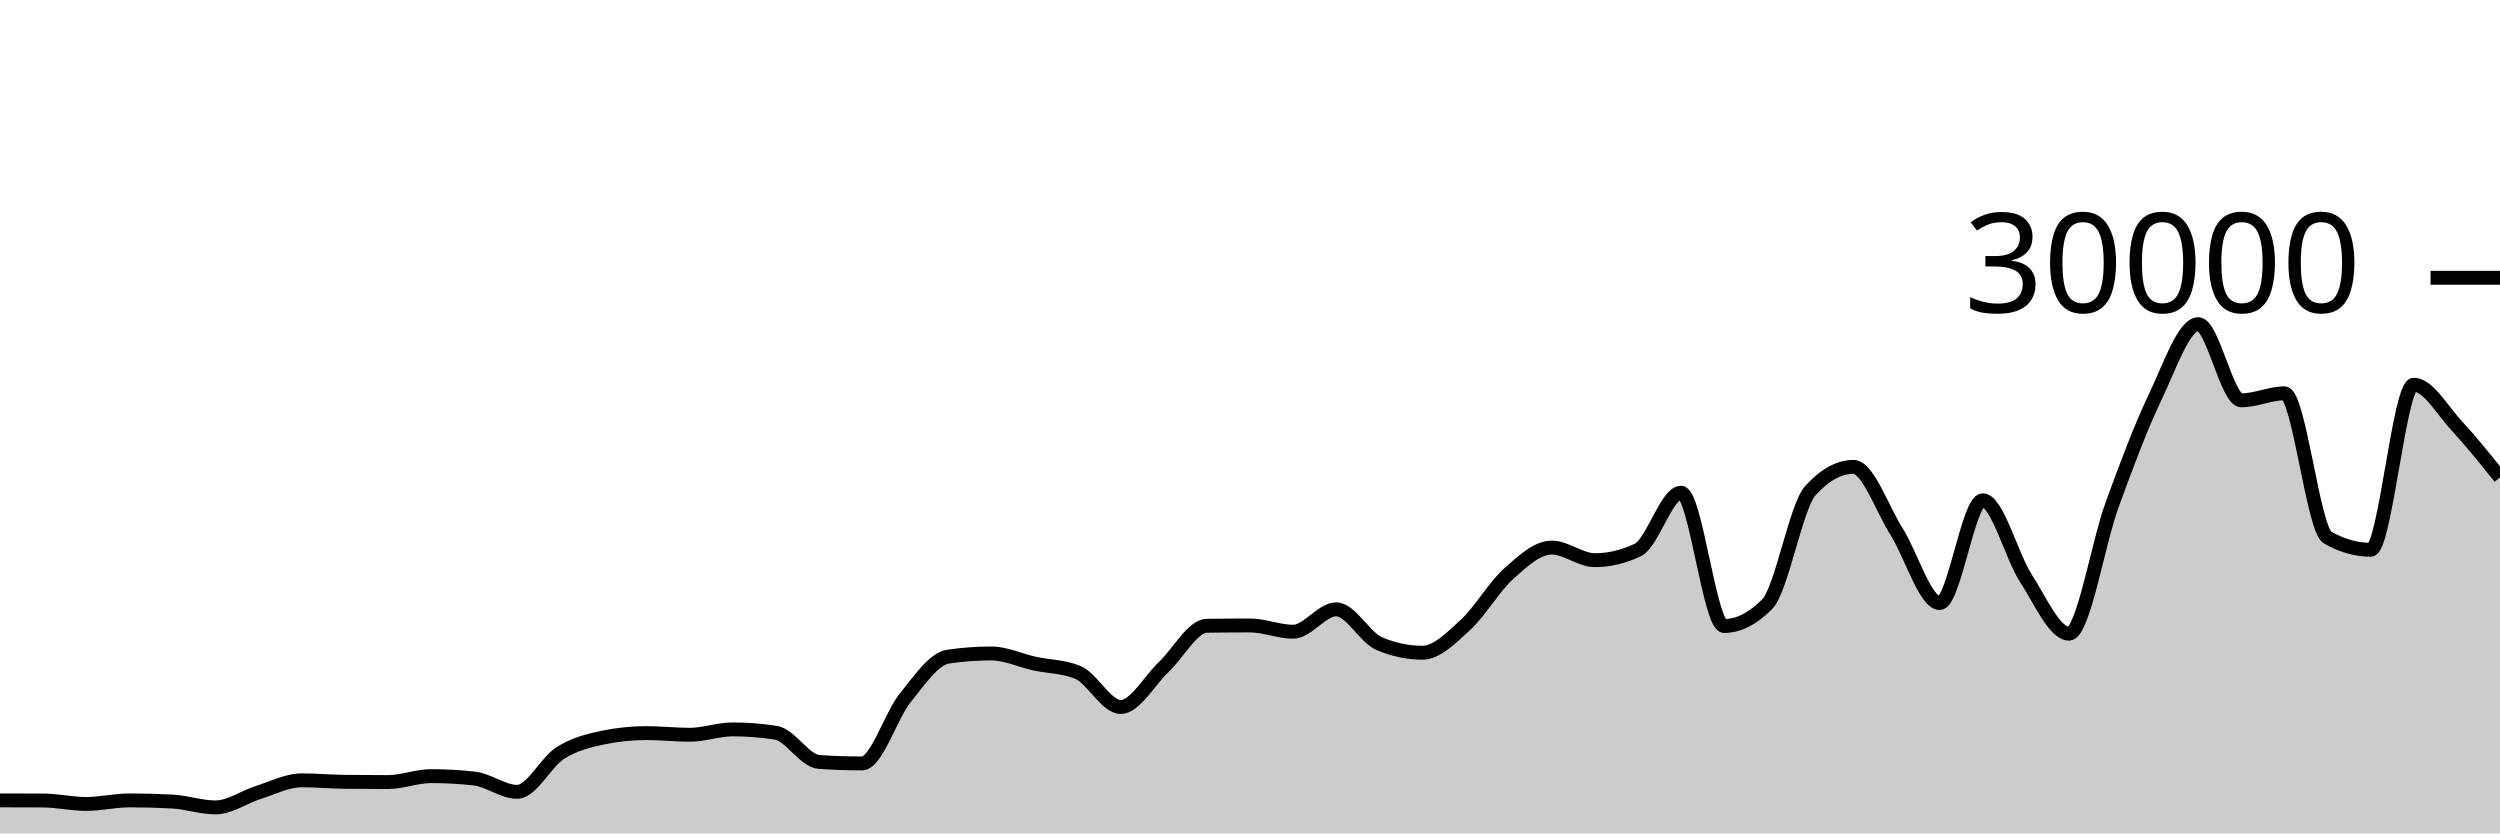
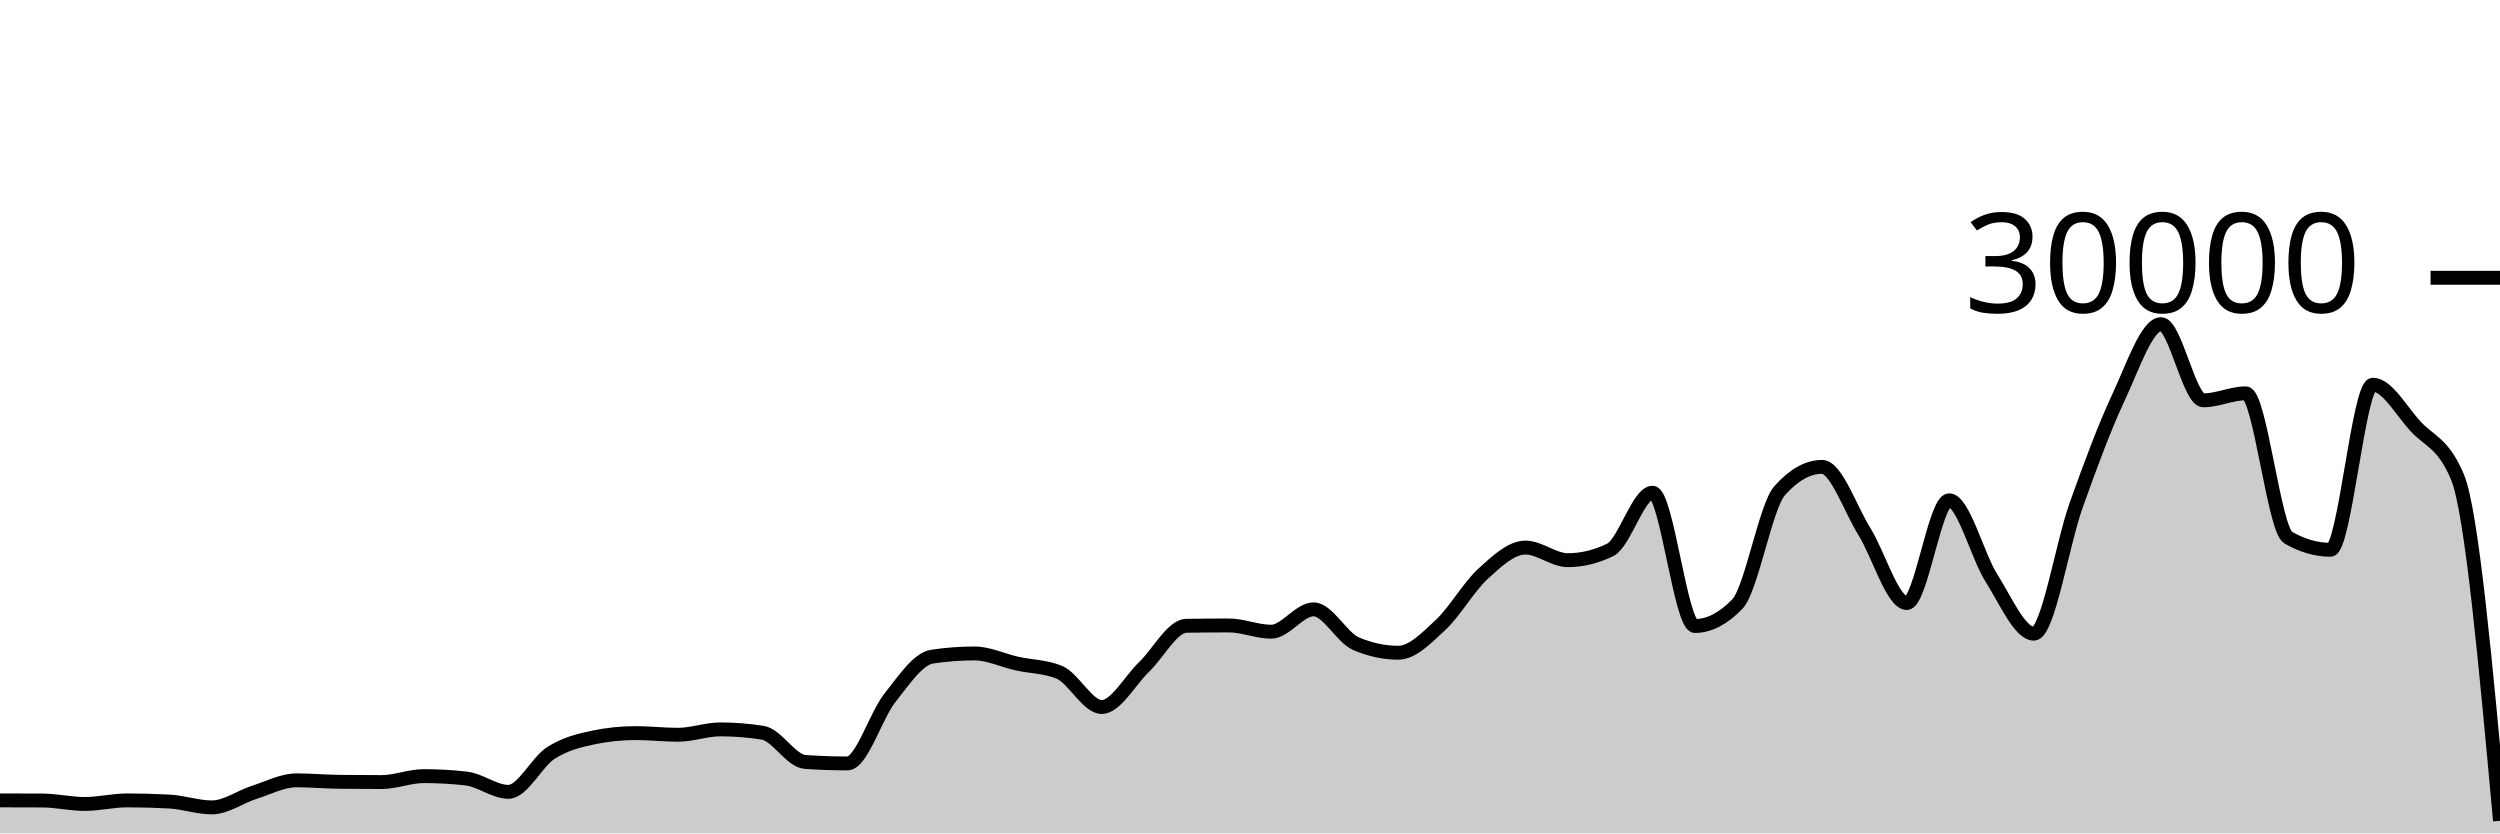
<svg xmlns="http://www.w3.org/2000/svg" viewBox="0 0 180 60">
  <g transform="translate(0,20)">
-     <path class="area" fill="rgba(0, 0, 0, 0.2)" d="M0,37.628C1.034,37.629,2.069,37.631,3.103,37.636C4.138,37.641,5.172,37.885,6.207,37.885C7.241,37.885,8.276,37.628,9.31,37.628C10.345,37.628,11.379,37.656,12.414,37.712C13.448,37.768,14.483,38.132,15.517,38.132C16.552,38.132,17.586,37.373,18.621,37.048C19.655,36.723,20.69,36.184,21.724,36.184C22.759,36.184,23.793,36.278,24.828,36.291C25.862,36.303,26.897,36.309,27.931,36.309C28.966,36.309,30,35.881,31.034,35.881C32.069,35.881,33.103,35.938,34.138,36.052C35.172,36.166,36.207,37.012,37.241,37.012C38.276,37.012,39.31,34.868,40.345,34.216C41.379,33.564,42.414,33.312,43.448,33.1C44.483,32.888,45.517,32.783,46.552,32.783C47.586,32.783,48.621,32.903,49.655,32.903C50.69,32.903,51.724,32.516,52.759,32.516C53.793,32.516,54.828,32.596,55.862,32.757C56.897,32.918,57.931,34.787,58.966,34.859C60,34.931,61.034,34.967,62.069,34.967C63.103,34.967,64.138,31.534,65.172,30.252C66.207,28.97,67.241,27.426,68.276,27.275C69.31,27.124,70.345,27.048,71.379,27.048C72.414,27.048,73.448,27.552,74.483,27.777C75.517,28.003,76.552,27.986,77.586,28.403C78.621,28.82,79.655,30.904,80.69,30.904C81.724,30.904,82.759,28.995,83.793,28.02C84.828,27.045,85.862,25.071,86.897,25.056C87.931,25.041,88.966,25.033,90,25.033C91.034,25.033,92.069,25.483,93.103,25.483C94.138,25.483,95.172,23.872,96.207,23.872C97.241,23.872,98.276,25.907,99.31,26.343C100.345,26.778,101.379,26.996,102.414,26.996C103.448,26.996,104.483,25.934,105.517,24.987C106.552,24.039,107.586,22.238,108.621,21.311C109.655,20.384,110.69,19.425,111.724,19.425C112.759,19.425,113.793,20.333,114.828,20.333C115.862,20.333,116.897,20.087,117.931,19.593C118.966,19.1,120,15.475,121.034,15.475C122.069,15.475,123.103,25.072,124.138,25.072C125.172,25.072,126.207,24.547,127.241,23.497C128.276,22.448,129.31,16.468,130.345,15.327C131.379,14.185,132.414,13.615,133.448,13.615C134.483,13.615,135.517,16.638,136.552,18.272C137.586,19.906,138.621,23.419,139.655,23.419C140.69,23.419,141.724,16.02,142.759,16.02C143.793,16.02,144.828,20.03,145.862,21.631C146.897,23.231,147.931,25.624,148.966,25.624C150,25.624,151.034,19.19,152.069,16.351C153.103,13.511,154.138,10.755,155.172,8.587C156.207,6.418,157.241,3.34,158.276,3.34C159.31,3.34,160.345,8.824,161.379,8.824C162.414,8.824,163.448,8.319,164.483,8.319C165.517,8.319,166.552,18.117,167.586,18.704C168.621,19.291,169.655,19.584,170.69,19.584C171.724,19.584,172.759,7.699,173.793,7.699C174.828,7.699,175.862,9.561,176.897,10.673C177.931,11.786,178.966,13.08,180,14.375L180,40C178.966,40,177.931,40,176.897,40C175.862,40,174.828,40,173.793,40C172.759,40,171.724,40,170.69,40C169.655,40,168.621,40,167.586,40C166.552,40,165.517,40,164.483,40C163.448,40,162.414,40,161.379,40C160.345,40,159.31,40,158.276,40C157.241,40,156.207,40,155.172,40C154.138,40,153.103,40,152.069,40C151.034,40,150,40,148.966,40C147.931,40,146.897,40,145.862,40C144.828,40,143.793,40,142.759,40C141.724,40,140.69,40,139.655,40C138.621,40,137.586,40,136.552,40C135.517,40,134.483,40,133.448,40C132.414,40,131.379,40,130.345,40C129.31,40,128.276,40,127.241,40C126.207,40,125.172,40,124.138,40C123.103,40,122.069,40,121.034,40C120,40,118.966,40,117.931,40C116.897,40,115.862,40,114.828,40C113.793,40,112.759,40,111.724,40C110.69,40,109.655,40,108.621,40C107.586,40,106.552,40,105.517,40C104.483,40,103.448,40,102.414,40C101.379,40,100.345,40,99.31,40C98.276,40,97.241,40,96.207,40C95.172,40,94.138,40,93.103,40C92.069,40,91.034,40,90,40C88.966,40,87.931,40,86.897,40C85.862,40,84.828,40,83.793,40C82.759,40,81.724,40,80.69,40C79.655,40,78.621,40,77.586,40C76.552,40,75.517,40,74.483,40C73.448,40,72.414,40,71.379,40C70.345,40,69.31,40,68.276,40C67.241,40,66.207,40,65.172,40C64.138,40,63.103,40,62.069,40C61.034,40,60,40,58.966,40C57.931,40,56.897,40,55.862,40C54.828,40,53.793,40,52.759,40C51.724,40,50.69,40,49.655,40C48.621,40,47.586,40,46.552,40C45.517,40,44.483,40,43.448,40C42.414,40,41.379,40,40.345,40C39.31,40,38.276,40,37.241,40C36.207,40,35.172,40,34.138,40C33.103,40,32.069,40,31.034,40C30,40,28.966,40,27.931,40C26.897,40,25.862,40,24.828,40C23.793,40,22.759,40,21.724,40C20.69,40,19.655,40,18.621,40C17.586,40,16.552,40,15.517,40C14.483,40,13.448,40,12.414,40C11.379,40,10.345,40,9.31,40C8.276,40,7.241,40,6.207,40C5.172,40,4.138,40,3.103,40C2.069,40,1.034,40,0,40Z" />
-     <path class="line" stroke="black" fill="none" d="M0,37.628C1.034,37.629,2.069,37.631,3.103,37.636C4.138,37.641,5.172,37.885,6.207,37.885C7.241,37.885,8.276,37.628,9.31,37.628C10.345,37.628,11.379,37.656,12.414,37.712C13.448,37.768,14.483,38.132,15.517,38.132C16.552,38.132,17.586,37.373,18.621,37.048C19.655,36.723,20.69,36.184,21.724,36.184C22.759,36.184,23.793,36.278,24.828,36.291C25.862,36.303,26.897,36.309,27.931,36.309C28.966,36.309,30,35.881,31.034,35.881C32.069,35.881,33.103,35.938,34.138,36.052C35.172,36.166,36.207,37.012,37.241,37.012C38.276,37.012,39.31,34.868,40.345,34.216C41.379,33.564,42.414,33.312,43.448,33.1C44.483,32.888,45.517,32.783,46.552,32.783C47.586,32.783,48.621,32.903,49.655,32.903C50.69,32.903,51.724,32.516,52.759,32.516C53.793,32.516,54.828,32.596,55.862,32.757C56.897,32.918,57.931,34.787,58.966,34.859C60,34.931,61.034,34.967,62.069,34.967C63.103,34.967,64.138,31.534,65.172,30.252C66.207,28.97,67.241,27.426,68.276,27.275C69.31,27.124,70.345,27.048,71.379,27.048C72.414,27.048,73.448,27.552,74.483,27.777C75.517,28.003,76.552,27.986,77.586,28.403C78.621,28.82,79.655,30.904,80.69,30.904C81.724,30.904,82.759,28.995,83.793,28.02C84.828,27.045,85.862,25.071,86.897,25.056C87.931,25.041,88.966,25.033,90,25.033C91.034,25.033,92.069,25.483,93.103,25.483C94.138,25.483,95.172,23.872,96.207,23.872C97.241,23.872,98.276,25.907,99.31,26.343C100.345,26.778,101.379,26.996,102.414,26.996C103.448,26.996,104.483,25.934,105.517,24.987C106.552,24.039,107.586,22.238,108.621,21.311C109.655,20.384,110.69,19.425,111.724,19.425C112.759,19.425,113.793,20.333,114.828,20.333C115.862,20.333,116.897,20.087,117.931,19.593C118.966,19.1,120,15.475,121.034,15.475C122.069,15.475,123.103,25.072,124.138,25.072C125.172,25.072,126.207,24.547,127.241,23.497C128.276,22.448,129.31,16.468,130.345,15.327C131.379,14.185,132.414,13.615,133.448,13.615C134.483,13.615,135.517,16.638,136.552,18.272C137.586,19.906,138.621,23.419,139.655,23.419C140.69,23.419,141.724,16.02,142.759,16.02C143.793,16.02,144.828,20.03,145.862,21.631C146.897,23.231,147.931,25.624,148.966,25.624C150,25.624,151.034,19.19,152.069,16.351C153.103,13.511,154.138,10.755,155.172,8.587C156.207,6.418,157.241,3.34,158.276,3.34C159.31,3.34,160.345,8.824,161.379,8.824C162.414,8.824,163.448,8.319,164.483,8.319C165.517,8.319,166.552,18.117,167.586,18.704C168.621,19.291,169.655,19.584,170.69,19.584C171.724,19.584,172.759,7.699,173.793,7.699C174.828,7.699,175.862,9.561,176.897,10.673C177.931,11.786,178.966,13.08,180,14.375" />
+     <path class="area" fill="rgba(0, 0, 0, 0.2)" d="M0,37.628C1.017,37.629,2.034,37.631,3.051,37.636C4.068,37.641,5.085,37.885,6.102,37.885C7.119,37.885,8.136,37.628,9.153,37.628C10.169,37.628,11.186,37.656,12.203,37.712C13.22,37.768,14.237,38.132,15.254,38.132C16.271,38.132,17.288,37.373,18.305,37.048C19.322,36.723,20.339,36.184,21.356,36.184C22.373,36.184,23.39,36.278,24.407,36.291C25.424,36.303,26.441,36.309,27.458,36.309C28.475,36.309,29.492,35.881,30.508,35.881C31.525,35.881,32.542,35.938,33.559,36.052C34.576,36.166,35.593,37.012,36.61,37.012C37.627,37.012,38.644,34.868,39.661,34.216C40.678,33.564,41.695,33.312,42.712,33.1C43.729,32.888,44.746,32.783,45.763,32.783C46.78,32.783,47.797,32.903,48.814,32.903C49.831,32.903,50.847,32.516,51.864,32.516C52.881,32.516,53.898,32.596,54.915,32.757C55.932,32.918,56.949,34.787,57.966,34.859C58.983,34.931,60,34.967,61.017,34.967C62.034,34.967,63.051,31.534,64.068,30.252C65.085,28.97,66.102,27.426,67.119,27.275C68.136,27.124,69.153,27.048,70.169,27.048C71.186,27.048,72.203,27.552,73.22,27.777C74.237,28.003,75.254,27.986,76.271,28.403C77.288,28.82,78.305,30.904,79.322,30.904C80.339,30.904,81.356,28.995,82.373,28.02C83.39,27.045,84.407,25.071,85.424,25.056C86.441,25.041,87.458,25.033,88.475,25.033C89.492,25.033,90.508,25.483,91.525,25.483C92.542,25.483,93.559,23.872,94.576,23.872C95.593,23.872,96.61,25.907,97.627,26.343C98.644,26.778,99.661,26.996,100.678,26.996C101.695,26.996,102.712,25.934,103.729,24.987C104.746,24.039,105.763,22.238,106.78,21.311C107.797,20.384,108.814,19.425,109.831,19.425C110.847,19.425,111.864,20.333,112.881,20.333C113.898,20.333,114.915,20.087,115.932,19.593C116.949,19.1,117.966,15.475,118.983,15.475C120,15.475,121.017,25.072,122.034,25.072C123.051,25.072,124.068,24.547,125.085,23.497C126.102,22.448,127.119,16.468,128.136,15.327C129.153,14.185,130.169,13.615,131.186,13.615C132.203,13.615,133.22,16.638,134.237,18.272C135.254,19.906,136.271,23.419,137.288,23.419C138.305,23.419,139.322,16.02,140.339,16.02C141.356,16.02,142.373,20.03,143.39,21.631C144.407,23.231,145.424,25.624,146.441,25.624C147.458,25.624,148.475,19.19,149.492,16.351C150.508,13.511,151.525,10.755,152.542,8.587C153.559,6.418,154.576,3.34,155.593,3.34C156.61,3.34,157.627,8.824,158.644,8.824C159.661,8.824,160.678,8.319,161.695,8.319C162.712,8.319,163.729,18.117,164.746,18.704C165.763,19.291,166.78,19.584,167.797,19.584C168.814,19.584,169.831,7.699,170.847,7.699C171.864,7.699,172.881,9.561,173.898,10.673C174.915,11.786,175.932,11.907,176.949,14.375C177.966,16.842,178.983,27.969,180,39.096L180,40C178.983,40,177.966,40,176.949,40C175.932,40,174.915,40,173.898,40C172.881,40,171.864,40,170.847,40C169.831,40,168.814,40,167.797,40C166.78,40,165.763,40,164.746,40C163.729,40,162.712,40,161.695,40C160.678,40,159.661,40,158.644,40C157.627,40,156.61,40,155.593,40C154.576,40,153.559,40,152.542,40C151.525,40,150.508,40,149.492,40C148.475,40,147.458,40,146.441,40C145.424,40,144.407,40,143.39,40C142.373,40,141.356,40,140.339,40C139.322,40,138.305,40,137.288,40C136.271,40,135.254,40,134.237,40C133.22,40,132.203,40,131.186,40C130.169,40,129.153,40,128.136,40C127.119,40,126.102,40,125.085,40C124.068,40,123.051,40,122.034,40C121.017,40,120,40,118.983,40C117.966,40,116.949,40,115.932,40C114.915,40,113.898,40,112.881,40C111.864,40,110.847,40,109.831,40C108.814,40,107.797,40,106.78,40C105.763,40,104.746,40,103.729,40C102.712,40,101.695,40,100.678,40C99.661,40,98.644,40,97.627,40C96.61,40,95.593,40,94.576,40C93.559,40,92.542,40,91.525,40C90.508,40,89.492,40,88.475,40C87.458,40,86.441,40,85.424,40C84.407,40,83.39,40,82.373,40C81.356,40,80.339,40,79.322,40C78.305,40,77.288,40,76.271,40C75.254,40,74.237,40,73.22,40C72.203,40,71.186,40,70.169,40C69.153,40,68.136,40,67.119,40C66.102,40,65.085,40,64.068,40C63.051,40,62.034,40,61.017,40C60,40,58.983,40,57.966,40C56.949,40,55.932,40,54.915,40C53.898,40,52.881,40,51.864,40C50.847,40,49.831,40,48.814,40C47.797,40,46.78,40,45.763,40C44.746,40,43.729,40,42.712,40C41.695,40,40.678,40,39.661,40C38.644,40,37.627,40,36.61,40C35.593,40,34.576,40,33.559,40C32.542,40,31.525,40,30.508,40C29.492,40,28.475,40,27.458,40C26.441,40,25.424,40,24.407,40C23.39,40,22.373,40,21.356,40C20.339,40,19.322,40,18.305,40C17.288,40,16.271,40,15.254,40C14.237,40,13.22,40,12.203,40C11.186,40,10.169,40,9.153,40C8.136,40,7.119,40,6.102,40C5.085,40,4.068,40,3.051,40C2.034,40,1.017,40,0,40Z" />
+     <path class="line" stroke="black" fill="none" d="M0,37.628C1.017,37.629,2.034,37.631,3.051,37.636C4.068,37.641,5.085,37.885,6.102,37.885C7.119,37.885,8.136,37.628,9.153,37.628C10.169,37.628,11.186,37.656,12.203,37.712C13.22,37.768,14.237,38.132,15.254,38.132C16.271,38.132,17.288,37.373,18.305,37.048C19.322,36.723,20.339,36.184,21.356,36.184C22.373,36.184,23.39,36.278,24.407,36.291C25.424,36.303,26.441,36.309,27.458,36.309C28.475,36.309,29.492,35.881,30.508,35.881C31.525,35.881,32.542,35.938,33.559,36.052C34.576,36.166,35.593,37.012,36.61,37.012C37.627,37.012,38.644,34.868,39.661,34.216C40.678,33.564,41.695,33.312,42.712,33.1C43.729,32.888,44.746,32.783,45.763,32.783C46.78,32.783,47.797,32.903,48.814,32.903C49.831,32.903,50.847,32.516,51.864,32.516C52.881,32.516,53.898,32.596,54.915,32.757C55.932,32.918,56.949,34.787,57.966,34.859C58.983,34.931,60,34.967,61.017,34.967C62.034,34.967,63.051,31.534,64.068,30.252C65.085,28.97,66.102,27.426,67.119,27.275C68.136,27.124,69.153,27.048,70.169,27.048C71.186,27.048,72.203,27.552,73.22,27.777C74.237,28.003,75.254,27.986,76.271,28.403C77.288,28.82,78.305,30.904,79.322,30.904C80.339,30.904,81.356,28.995,82.373,28.02C83.39,27.045,84.407,25.071,85.424,25.056C86.441,25.041,87.458,25.033,88.475,25.033C89.492,25.033,90.508,25.483,91.525,25.483C92.542,25.483,93.559,23.872,94.576,23.872C95.593,23.872,96.61,25.907,97.627,26.343C98.644,26.778,99.661,26.996,100.678,26.996C101.695,26.996,102.712,25.934,103.729,24.987C104.746,24.039,105.763,22.238,106.78,21.311C107.797,20.384,108.814,19.425,109.831,19.425C110.847,19.425,111.864,20.333,112.881,20.333C113.898,20.333,114.915,20.087,115.932,19.593C116.949,19.1,117.966,15.475,118.983,15.475C120,15.475,121.017,25.072,122.034,25.072C123.051,25.072,124.068,24.547,125.085,23.497C126.102,22.448,127.119,16.468,128.136,15.327C129.153,14.185,130.169,13.615,131.186,13.615C132.203,13.615,133.22,16.638,134.237,18.272C135.254,19.906,136.271,23.419,137.288,23.419C138.305,23.419,139.322,16.02,140.339,16.02C141.356,16.02,142.373,20.03,143.39,21.631C144.407,23.231,145.424,25.624,146.441,25.624C147.458,25.624,148.475,19.19,149.492,16.351C150.508,13.511,151.525,10.755,152.542,8.587C153.559,6.418,154.576,3.34,155.593,3.34C156.61,3.34,157.627,8.824,158.644,8.824C159.661,8.824,160.678,8.319,161.695,8.319C162.712,8.319,163.729,18.117,164.746,18.704C165.763,19.291,166.78,19.584,167.797,19.584C168.814,19.584,169.831,7.699,170.847,7.699C171.864,7.699,172.881,9.561,173.898,10.673C174.915,11.786,175.932,11.907,176.949,14.375C177.966,16.842,178.983,27.969,180,39.096" />
    <path class="axis-ceiling" stroke-width="1" stroke="black" fill="none" d="M175,0L180,0" />
    <text class="axis-ceiling-label" font-family="sans-serif" text-anchor="end" font-size="10px" x="170" y="2.5">30000</text>
  </g>
</svg>
